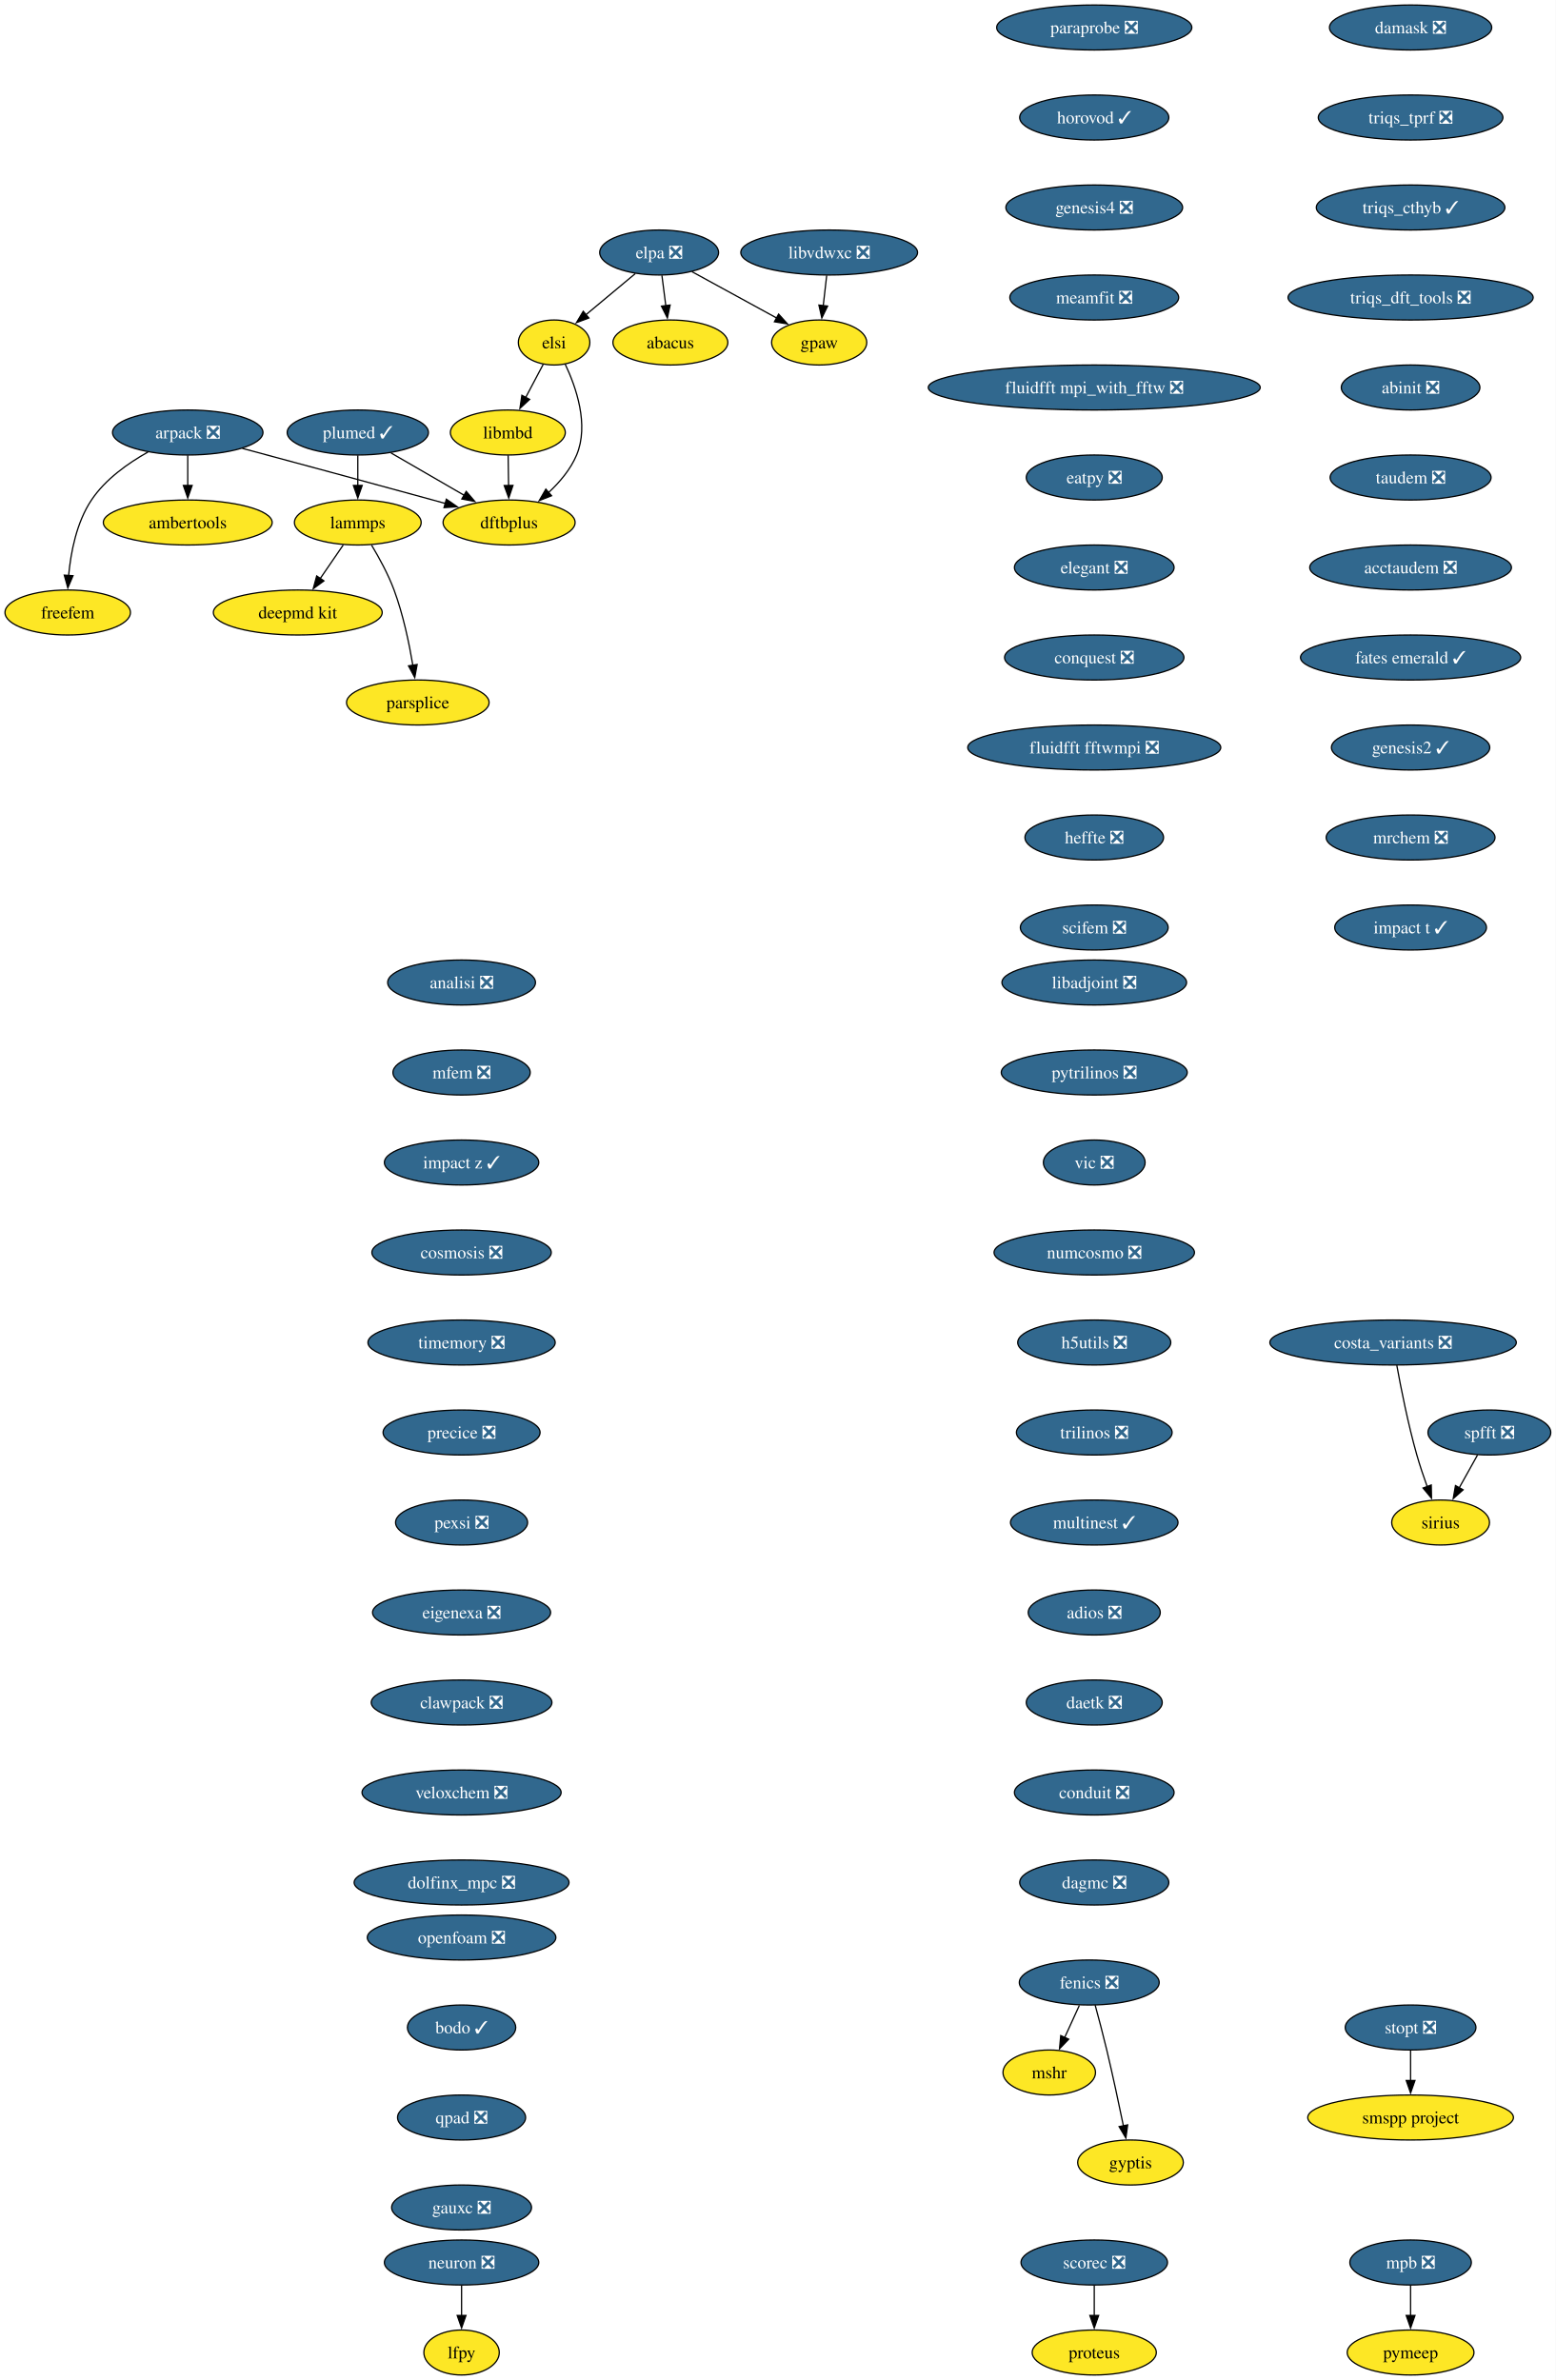
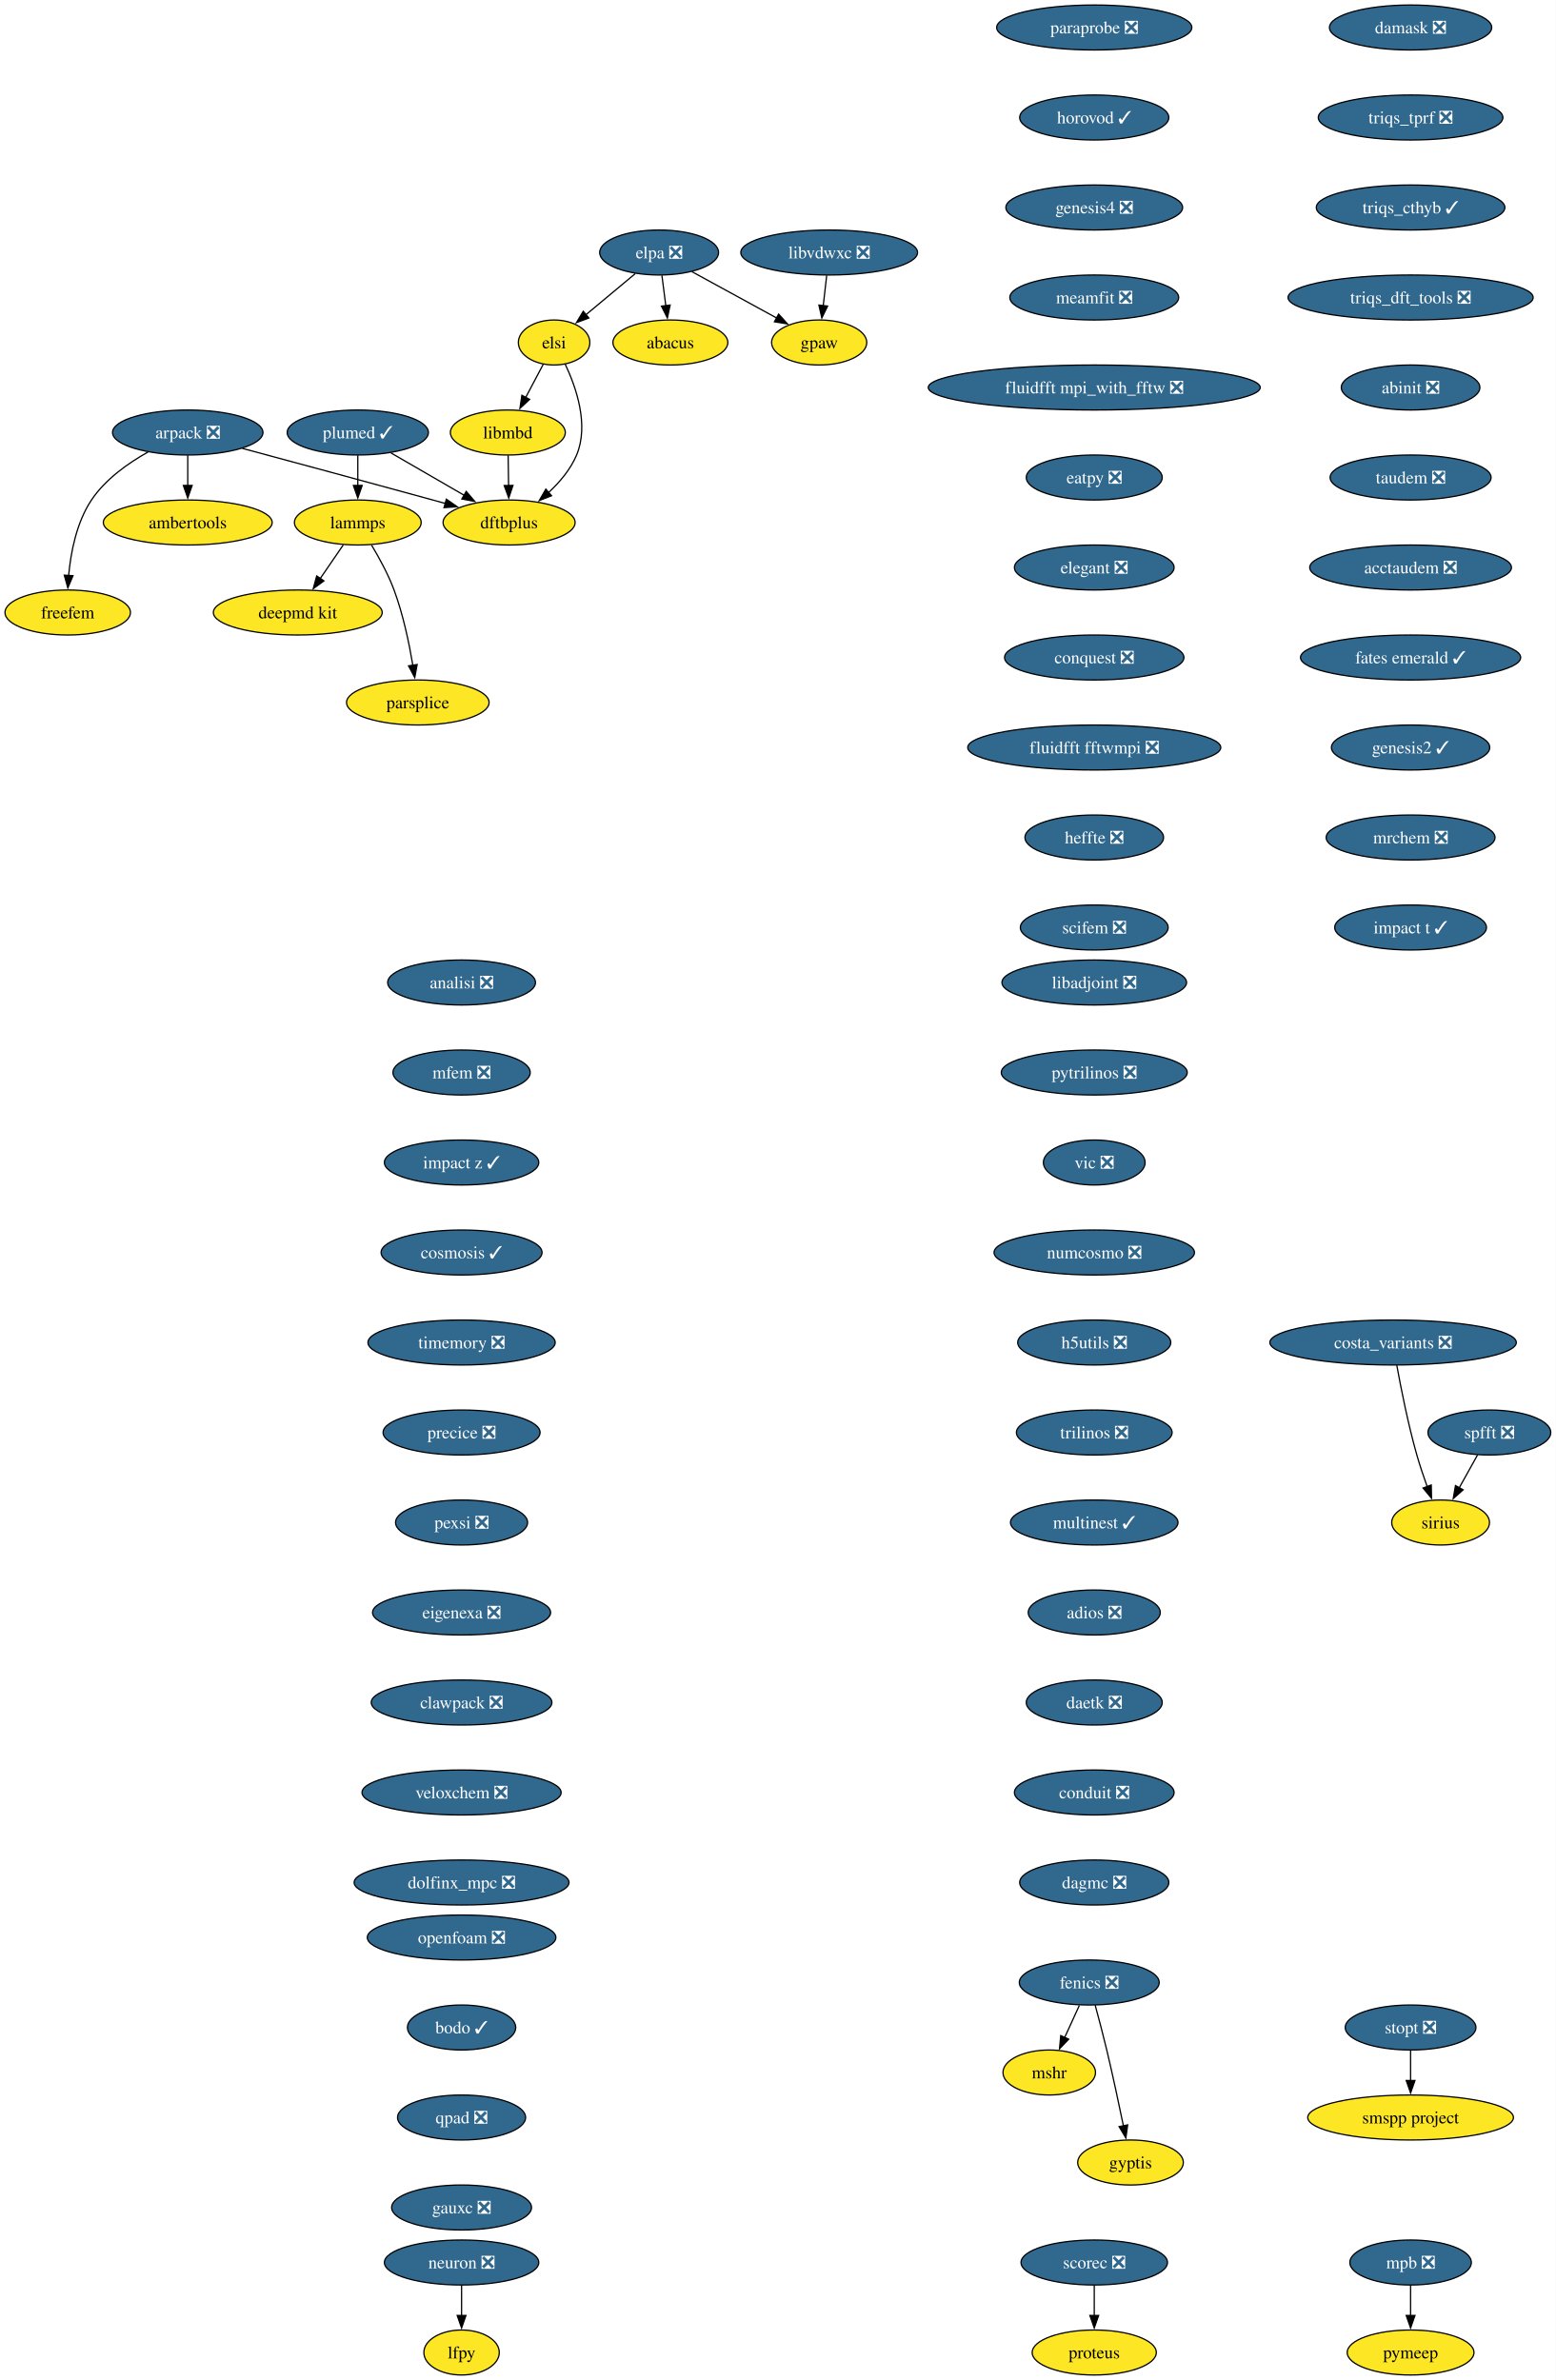
<svg xmlns="http://www.w3.org/2000/svg" xmlns:xlink="http://www.w3.org/1999/xlink" width="1244pt" height="1904pt" viewBox="0.00 0.00 1244.00 1904.00">
  <g id="graph0" class="graph" transform="scale(1 1) rotate(0) translate(4 1900)">
    <polygon fill="white" stroke="none" points="-4,4 -4,-1900 1240.26,-1900 1240.26,4 -4,4" />
    <g id="node1" class="node">
      <g id="a_node1">
        <a xlink:href="https://github.com/conda-forge/arpack-feedstock/pull/56" xlink:title="arpack ❎">
          <ellipse fill="#31688e" stroke="black" cx="146.16" cy="-1554" rx="60.15" ry="18" />
          <text xml:space="preserve" text-anchor="middle" x="146.16" y="-1549.33" font-family="Times,serif" font-size="14.00" fill="white">arpack ❎</text>
        </a>
      </g>
    </g>
    <g id="node2" class="node">
      <g id="a_node2">
        <a xlink:href="https://github.com/conda-forge/ambertools-feedstock" xlink:title="ambertools">
          <ellipse fill="#fde725" stroke="black" cx="146.16" cy="-1482" rx="67.52" ry="18" />
          <text xml:space="preserve" text-anchor="middle" x="146.16" y="-1477.33" font-family="Times,serif" font-size="14.00">ambertools</text>
        </a>
      </g>
    </g>
    <g id="edge1" class="edge">
      <path fill="none" stroke="black" d="M146.16,-1535.7C146.16,-1528.41 146.16,-1519.73 146.16,-1511.54" />
      <polygon fill="black" stroke="black" points="149.66,-1511.62 146.16,-1501.62 142.66,-1511.62 149.66,-1511.62" />
    </g>
    <g id="node3" class="node">
      <g id="a_node3">
        <a xlink:href="https://github.com/conda-forge/dftbplus-feedstock" xlink:title="dftbplus">
          <ellipse fill="#fde725" stroke="black" cx="403.16" cy="-1482" rx="52.79" ry="18" />
          <text xml:space="preserve" text-anchor="middle" x="403.16" y="-1477.33" font-family="Times,serif" font-size="14.00">dftbplus</text>
        </a>
      </g>
    </g>
    <g id="edge2" class="edge">
      <path fill="none" stroke="black" d="M189.78,-1541.31C229.51,-1530.63 289.81,-1514.37 342.16,-1500 345.44,-1499.1 348.83,-1498.16 352.24,-1497.22" />
      <polygon fill="black" stroke="black" points="352.98,-1500.65 361.68,-1494.6 351.11,-1493.9 352.98,-1500.65" />
    </g>
    <g id="node4" class="node">
      <g id="a_node4">
        <a xlink:href="https://github.com/conda-forge/freefem-feedstock" xlink:title="freefem">
          <ellipse fill="#fde725" stroke="black" cx="50.16" cy="-1410" rx="50.16" ry="18" />
          <text xml:space="preserve" text-anchor="middle" x="50.16" y="-1405.33" font-family="Times,serif" font-size="14.00">freefem</text>
        </a>
      </g>
    </g>
    <g id="edge3" class="edge">
      <path fill="none" stroke="black" d="M114.38,-1538.39C98.46,-1529.48 80.25,-1516.6 69.16,-1500 57.2,-1482.11 52.59,-1458.07 50.89,-1439.49" />
      <polygon fill="black" stroke="black" points="54.39,-1439.44 50.25,-1429.69 47.41,-1439.9 54.39,-1439.44" />
    </g>
    <g id="node5" class="node">
      <g id="a_node5">
        <a xlink:href="https://github.com/conda-forge/fenics-feedstock/pull/289" xlink:title="fenics ❎">
          <ellipse fill="#31688e" stroke="black" cx="867.16" cy="-314" rx="55.94" ry="18" />
          <text xml:space="preserve" text-anchor="middle" x="867.16" y="-309.32" font-family="Times,serif" font-size="14.00" fill="white">fenics ❎</text>
        </a>
      </g>
    </g>
    <g id="node6" class="node">
      <g id="a_node6">
        <a xlink:href="https://github.com/conda-forge/mshr-feedstock" xlink:title="mshr">
          <ellipse fill="#fde725" stroke="black" cx="835.16" cy="-242" rx="37" ry="18" />
          <text xml:space="preserve" text-anchor="middle" x="835.16" y="-237.32" font-family="Times,serif" font-size="14.00">mshr</text>
        </a>
      </g>
    </g>
    <g id="edge4" class="edge">
      <path fill="none" stroke="black" d="M859.25,-295.7C855.71,-287.95 851.45,-278.64 847.51,-270.02" />
      <polygon fill="black" stroke="black" points="850.72,-268.64 843.38,-261 844.36,-271.55 850.72,-268.64" />
    </g>
    <g id="node7" class="node">
      <g id="a_node7">
        <a xlink:href="https://github.com/conda-forge/gyptis-feedstock" xlink:title="gyptis">
          <ellipse fill="#fde725" stroke="black" cx="900.16" cy="-170" rx="42.26" ry="18" />
          <text xml:space="preserve" text-anchor="middle" x="900.16" y="-165.32" font-family="Times,serif" font-size="14.00">gyptis</text>
        </a>
      </g>
    </g>
    <g id="edge5" class="edge">
      <path fill="none" stroke="black" d="M871.9,-295.87C874.72,-285.51 878.28,-272.03 881.16,-260 885.98,-239.77 890.87,-216.82 894.48,-199.29" />
      <polygon fill="black" stroke="black" points="897.88,-200.1 896.45,-189.6 891.03,-198.7 897.88,-200.1" />
    </g>
    <g id="node8" class="node">
      <g id="a_node8">
        <a xlink:href="https://github.com/conda-forge/libadjoint-feedstock/pull/47" xlink:title="libadjoint ❎">
          <ellipse fill="#31688e" stroke="black" cx="871.16" cy="-1114" rx="73.83" ry="18" />
          <text xml:space="preserve" text-anchor="middle" x="871.16" y="-1109.33" font-family="Times,serif" font-size="14.00" fill="white">libadjoint ❎</text>
        </a>
      </g>
    </g>
    <g id="node9" class="node">
      <g id="a_node9">
        <a xlink:href="https://github.com/conda-forge/pytrilinos-feedstock/pull/65" xlink:title="pytrilinos ❎">
          <ellipse fill="#31688e" stroke="black" cx="871.16" cy="-1042" rx="74.36" ry="18" />
          <text xml:space="preserve" text-anchor="middle" x="871.16" y="-1037.33" font-family="Times,serif" font-size="14.00" fill="white">pytrilinos ❎</text>
        </a>
      </g>
    </g>
    <g id="node10" class="node">
      <g id="a_node10">
        <a xlink:href="https://github.com/conda-forge/vic-feedstock/pull/27" xlink:title="vic ❎">
          <ellipse fill="#31688e" stroke="black" cx="871.16" cy="-970" rx="40.69" ry="18" />
          <text xml:space="preserve" text-anchor="middle" x="871.16" y="-965.33" font-family="Times,serif" font-size="14.00" fill="white">vic ❎</text>
        </a>
      </g>
    </g>
    <g id="node11" class="node">
      <g id="a_node11">
        <a xlink:href="https://github.com/conda-forge/numcosmo-feedstock/pull/111" xlink:title="numcosmo ❎">
          <ellipse fill="#31688e" stroke="black" cx="871.16" cy="-898" rx="80.14" ry="18" />
          <text xml:space="preserve" text-anchor="middle" x="871.16" y="-893.33" font-family="Times,serif" font-size="14.00" fill="white">numcosmo ❎</text>
        </a>
      </g>
    </g>
    <g id="node12" class="node">
      <g id="a_node12">
        <a xlink:href="https://github.com/conda-forge/h5utils-feedstock/pull/43" xlink:title="h5utils ❎">
          <ellipse fill="#31688e" stroke="black" cx="871.16" cy="-826" rx="61.2" ry="18" />
          <text xml:space="preserve" text-anchor="middle" x="871.16" y="-821.33" font-family="Times,serif" font-size="14.00" fill="white">h5utils ❎</text>
        </a>
      </g>
    </g>
    <g id="node13" class="node">
      <g id="a_node13">
        <a xlink:href="https://github.com/conda-forge/trilinos-feedstock/pull/68" xlink:title="trilinos ❎">
          <ellipse fill="#31688e" stroke="black" cx="871.16" cy="-754" rx="62.26" ry="18" />
          <text xml:space="preserve" text-anchor="middle" x="871.16" y="-749.33" font-family="Times,serif" font-size="14.00" fill="white">trilinos ❎</text>
        </a>
      </g>
    </g>
    <g id="node16" class="node">
      <g id="a_node16">
        <a xlink:href="https://github.com/conda-forge/multinest-feedstock/pull/17" xlink:title="multinest ✓">
          <ellipse fill="#31688e" stroke="black" cx="871.16" cy="-682" rx="66.99" ry="18" />
          <text xml:space="preserve" text-anchor="middle" x="871.16" y="-677.33" font-family="Times,serif" font-size="14.00" fill="white">multinest ✓</text>
        </a>
      </g>
    </g>
    <g id="node14" class="node">
      <g id="a_node14">
        <a xlink:href="https://github.com/conda-forge/mpb-feedstock/pull/52" xlink:title="mpb ❎">
          <ellipse fill="#31688e" stroke="black" cx="1124.16" cy="-90" rx="48.58" ry="18" />
          <text xml:space="preserve" text-anchor="middle" x="1124.16" y="-85.33" font-family="Times,serif" font-size="14.00" fill="white">mpb ❎</text>
        </a>
      </g>
    </g>
    <g id="node15" class="node">
      <g id="a_node15">
        <a xlink:href="https://github.com/conda-forge/pymeep-feedstock" xlink:title="pymeep">
          <ellipse fill="#fde725" stroke="black" cx="1124.16" cy="-18" rx="50.68" ry="18" />
          <text xml:space="preserve" text-anchor="middle" x="1124.16" y="-13.32" font-family="Times,serif" font-size="14.00">pymeep</text>
        </a>
      </g>
    </g>
    <g id="edge11" class="edge">
      <path fill="none" stroke="black" d="M1124.16,-71.7C1124.16,-64.41 1124.16,-55.73 1124.16,-47.54" />
      <polygon fill="black" stroke="black" points="1127.66,-47.62 1124.16,-37.62 1120.66,-47.62 1127.66,-47.62" />
    </g>
    <g id="node17" class="node">
      <g id="a_node17">
        <a xlink:href="https://github.com/conda-forge/adios-feedstock/pull/40" xlink:title="adios ❎">
          <ellipse fill="#31688e" stroke="black" cx="871.16" cy="-610" rx="52.79" ry="18" />
          <text xml:space="preserve" text-anchor="middle" x="871.16" y="-605.33" font-family="Times,serif" font-size="14.00" fill="white">adios ❎</text>
        </a>
      </g>
    </g>
    <g id="node21" class="node">
      <g id="a_node21">
        <a xlink:href="https://github.com/conda-forge/daetk-feedstock/pull/22" xlink:title="daetk ❎">
          <ellipse fill="#31688e" stroke="black" cx="871.16" cy="-538" rx="54.36" ry="18" />
          <text xml:space="preserve" text-anchor="middle" x="871.16" y="-533.33" font-family="Times,serif" font-size="14.00" fill="white">daetk ❎</text>
        </a>
      </g>
    </g>
    <g id="node18" class="node">
      <g id="a_node18">
        <a xlink:href="https://github.com/conda-forge/lammps-feedstock" xlink:title="lammps">
          <ellipse fill="#fde725" stroke="black" cx="282.16" cy="-1482" rx="50.68" ry="18" />
          <text xml:space="preserve" text-anchor="middle" x="282.16" y="-1477.33" font-family="Times,serif" font-size="14.00">lammps</text>
        </a>
      </g>
    </g>
    <g id="node19" class="node">
      <g id="a_node19">
        <a xlink:href="https://github.com/conda-forge/deepmd-kit-feedstock" xlink:title="deepmd kit">
          <ellipse fill="#fde725" stroke="black" cx="234.16" cy="-1410" rx="67.52" ry="18" />
          <text xml:space="preserve" text-anchor="middle" x="234.16" y="-1405.33" font-family="Times,serif" font-size="14.00">deepmd kit</text>
        </a>
      </g>
    </g>
    <g id="edge14" class="edge">
      <path fill="none" stroke="black" d="M270.54,-1464.05C264.99,-1455.97 258.24,-1446.12 252.06,-1437.11" />
      <polygon fill="black" stroke="black" points="255.07,-1435.31 246.52,-1429.04 249.29,-1439.26 255.07,-1435.31" />
    </g>
    <g id="node20" class="node">
      <g id="a_node20">
        <a xlink:href="https://github.com/conda-forge/parsplice-feedstock" xlink:title="parsplice">
          <ellipse fill="#fde725" stroke="black" cx="330.16" cy="-1338" rx="57" ry="18" />
          <text xml:space="preserve" text-anchor="middle" x="330.16" y="-1333.33" font-family="Times,serif" font-size="14.00">parsplice</text>
        </a>
      </g>
    </g>
    <g id="edge15" class="edge">
      <path fill="none" stroke="black" d="M293.15,-1463.94C299.23,-1453.84 306.48,-1440.59 311.16,-1428 318.39,-1408.5 323.21,-1385.53 326.18,-1367.8" />
      <polygon fill="black" stroke="black" points="329.63,-1368.4 327.72,-1357.98 322.72,-1367.32 329.63,-1368.4" />
    </g>
    <g id="node28" class="node">
      <g id="a_node28">
        <a xlink:href="https://github.com/conda-forge/conduit-feedstock/pull/58" xlink:title="conduit ❎">
          <ellipse fill="#31688e" stroke="black" cx="871.16" cy="-466" rx="63.84" ry="18" />
          <text xml:space="preserve" text-anchor="middle" x="871.16" y="-461.32" font-family="Times,serif" font-size="14.00" fill="white">conduit ❎</text>
        </a>
      </g>
    </g>
    <g id="node22" class="node">
      <g id="a_node22">
        <a xlink:href="https://github.com/conda-forge/neuron-feedstock/pull/64" xlink:title="neuron ❎">
          <ellipse fill="#31688e" stroke="black" cx="365.16" cy="-90" rx="61.73" ry="18" />
          <text xml:space="preserve" text-anchor="middle" x="365.16" y="-85.33" font-family="Times,serif" font-size="14.00" fill="white">neuron ❎</text>
        </a>
      </g>
    </g>
    <g id="node23" class="node">
      <g id="a_node23">
        <a xlink:href="https://github.com/conda-forge/lfpy-feedstock" xlink:title="lfpy">
          <ellipse fill="#fde725" stroke="black" cx="365.16" cy="-18" rx="30.16" ry="18" />
          <text xml:space="preserve" text-anchor="middle" x="365.16" y="-13.32" font-family="Times,serif" font-size="14.00">lfpy</text>
        </a>
      </g>
    </g>
    <g id="edge17" class="edge">
      <path fill="none" stroke="black" d="M365.16,-71.7C365.16,-64.41 365.16,-55.73 365.16,-47.54" />
      <polygon fill="black" stroke="black" points="368.66,-47.62 365.16,-37.62 361.66,-47.62 368.66,-47.62" />
    </g>
    <g id="node24" class="node">
      <g id="a_node24">
        <a xlink:href="https://github.com/conda-forge/gpaw-feedstock" xlink:title="gpaw">
          <ellipse fill="#fde725" stroke="black" cx="651.16" cy="-1626" rx="38.06" ry="18" />
          <text xml:space="preserve" text-anchor="middle" x="651.16" y="-1621.33" font-family="Times,serif" font-size="14.00">gpaw</text>
        </a>
      </g>
    </g>
    <g id="node25" class="node">
      <g id="a_node25">
        <a xlink:href="https://github.com/conda-forge/plumed-feedstock/pull/44" xlink:title="plumed ✓">
          <ellipse fill="#31688e" stroke="black" cx="282.16" cy="-1554" rx="56.47" ry="18" />
          <text xml:space="preserve" text-anchor="middle" x="282.16" y="-1549.33" font-family="Times,serif" font-size="14.00" fill="white">plumed ✓</text>
        </a>
      </g>
    </g>
    <g id="edge18" class="edge">
      <path fill="none" stroke="black" d="M308.71,-1537.64C325.93,-1527.68 348.57,-1514.58 367.37,-1503.7" />
      <polygon fill="black" stroke="black" points="368.87,-1506.88 375.77,-1498.84 365.36,-1500.82 368.87,-1506.88" />
    </g>
    <g id="edge19" class="edge">
      <path fill="none" stroke="black" d="M282.16,-1535.7C282.16,-1528.41 282.16,-1519.73 282.16,-1511.54" />
      <polygon fill="black" stroke="black" points="285.66,-1511.62 282.16,-1501.62 278.66,-1511.62 285.66,-1511.62" />
    </g>
    <g id="node26" class="node">
      <g id="a_node26">
        <a xlink:href="https://github.com/conda-forge/scorec-feedstock/pull/25" xlink:title="scorec ❎">
          <ellipse fill="#31688e" stroke="black" cx="871.16" cy="-90" rx="58.57" ry="18" />
          <text xml:space="preserve" text-anchor="middle" x="871.16" y="-85.33" font-family="Times,serif" font-size="14.00" fill="white">scorec ❎</text>
        </a>
      </g>
    </g>
    <g id="node27" class="node">
      <g id="a_node27">
        <a xlink:href="https://github.com/conda-forge/proteus-feedstock" xlink:title="proteus">
          <ellipse fill="#fde725" stroke="black" cx="871.16" cy="-18" rx="49.63" ry="18" />
          <text xml:space="preserve" text-anchor="middle" x="871.16" y="-13.32" font-family="Times,serif" font-size="14.00">proteus</text>
        </a>
      </g>
    </g>
    <g id="edge20" class="edge">
      <path fill="none" stroke="black" d="M871.16,-71.7C871.16,-64.41 871.16,-55.73 871.16,-47.54" />
      <polygon fill="black" stroke="black" points="874.66,-47.62 871.16,-37.62 867.66,-47.62 874.66,-47.62" />
    </g>
    <g id="node29" class="node">
      <g id="a_node29">
        <a xlink:href="https://github.com/conda-forge/dagmc-feedstock/pull/43" xlink:title="dagmc ❎">
          <ellipse fill="#31688e" stroke="black" cx="871.16" cy="-394" rx="59.63" ry="18" />
          <text xml:space="preserve" text-anchor="middle" x="871.16" y="-389.32" font-family="Times,serif" font-size="14.00" fill="white">dagmc ❎</text>
        </a>
      </g>
    </g>
    <g id="node30" class="node">
      <g id="a_node30">
        <a xlink:href="https://github.com/conda-forge/damask-feedstock/pull/189" xlink:title="damask ❎">
          <ellipse fill="#31688e" stroke="black" cx="1124.16" cy="-1878" rx="64.89" ry="18" />
          <text xml:space="preserve" text-anchor="middle" x="1124.16" y="-1873.33" font-family="Times,serif" font-size="14.00" fill="white">damask ❎</text>
        </a>
      </g>
    </g>
    <g id="node31" class="node">
      <g id="a_node31">
        <a xlink:href="https://github.com/conda-forge/triqs_tprf-feedstock/pull/39" xlink:title="triqs_tprf ❎">
          <ellipse fill="#31688e" stroke="black" cx="1124.16" cy="-1806" rx="73.83" ry="18" />
          <text xml:space="preserve" text-anchor="middle" x="1124.16" y="-1801.33" font-family="Times,serif" font-size="14.00" fill="white">triqs_tprf ❎</text>
        </a>
      </g>
    </g>
    <g id="node32" class="node">
      <g id="a_node32">
        <a xlink:href="https://github.com/conda-forge/triqs_cthyb-feedstock/pull/54" xlink:title="triqs_cthyb ✓">
          <ellipse fill="#31688e" stroke="black" cx="1124.16" cy="-1734" rx="75.41" ry="18" />
          <text xml:space="preserve" text-anchor="middle" x="1124.16" y="-1729.33" font-family="Times,serif" font-size="14.00" fill="white">triqs_cthyb ✓</text>
        </a>
      </g>
    </g>
    <g id="node33" class="node">
      <g id="a_node33">
        <a xlink:href="https://github.com/conda-forge/triqs_dft_tools-feedstock/pull/41" xlink:title="triqs_dft_tools ❎">
          <ellipse fill="#31688e" stroke="black" cx="1124.16" cy="-1662" rx="98.03" ry="18" />
          <text xml:space="preserve" text-anchor="middle" x="1124.16" y="-1657.33" font-family="Times,serif" font-size="14.00" fill="white">triqs_dft_tools ❎</text>
        </a>
      </g>
    </g>
    <g id="node34" class="node">
      <g id="a_node34">
        <a xlink:href="https://github.com/conda-forge/abinit-feedstock/pull/78" xlink:title="abinit ❎">
          <ellipse fill="#31688e" stroke="black" cx="1124.16" cy="-1590" rx="55.42" ry="18" />
          <text xml:space="preserve" text-anchor="middle" x="1124.16" y="-1585.33" font-family="Times,serif" font-size="14.00" fill="white">abinit ❎</text>
        </a>
      </g>
    </g>
    <g id="node35" class="node">
      <g id="a_node35">
        <a xlink:href="https://github.com/conda-forge/taudem-feedstock/pull/25" xlink:title="taudem ❎">
          <ellipse fill="#31688e" stroke="black" cx="1124.16" cy="-1518" rx="64.36" ry="18" />
          <text xml:space="preserve" text-anchor="middle" x="1124.16" y="-1513.33" font-family="Times,serif" font-size="14.00" fill="white">taudem ❎</text>
        </a>
      </g>
    </g>
    <g id="node37" class="node">
      <g id="a_node37">
        <a xlink:href="https://github.com/conda-forge/acctaudem-feedstock/pull/19" xlink:title="acctaudem ❎">
          <ellipse fill="#31688e" stroke="black" cx="1124.16" cy="-1446" rx="80.67" ry="18" />
          <text xml:space="preserve" text-anchor="middle" x="1124.16" y="-1441.33" font-family="Times,serif" font-size="14.00" fill="white">acctaudem ❎</text>
        </a>
      </g>
    </g>
    <g id="node36" class="node">
      <g id="a_node36">
        <a xlink:href="https://github.com/conda-forge/libmbd-feedstock" xlink:title="libmbd">
          <ellipse fill="#fde725" stroke="black" cx="402.16" cy="-1554" rx="45.95" ry="18" />
          <text xml:space="preserve" text-anchor="middle" x="402.16" y="-1549.33" font-family="Times,serif" font-size="14.00">libmbd</text>
        </a>
      </g>
    </g>
    <g id="edge28" class="edge">
      <path fill="none" stroke="black" d="M402.4,-1535.7C402.51,-1528.41 402.63,-1519.73 402.75,-1511.54" />
      <polygon fill="black" stroke="black" points="406.25,-1511.67 402.89,-1501.62 399.25,-1511.57 406.25,-1511.67" />
    </g>
    <g id="node38" class="node">
      <g id="a_node38">
        <a xlink:href="https://github.com/conda-forge/fates-emerald-feedstock/pull/25" xlink:title="fates emerald ✓">
          <ellipse fill="#31688e" stroke="black" cx="1124.16" cy="-1374" rx="88.04" ry="18" />
          <text xml:space="preserve" text-anchor="middle" x="1124.16" y="-1369.33" font-family="Times,serif" font-size="14.00" fill="white">fates emerald ✓</text>
        </a>
      </g>
    </g>
    <g id="node39" class="node">
      <g id="a_node39">
        <a xlink:href="https://github.com/conda-forge/genesis2-feedstock/pull/14" xlink:title="genesis2 ✓">
          <ellipse fill="#31688e" stroke="black" cx="1124.16" cy="-1302" rx="63.31" ry="18" />
          <text xml:space="preserve" text-anchor="middle" x="1124.16" y="-1297.33" font-family="Times,serif" font-size="14.00" fill="white">genesis2 ✓</text>
        </a>
      </g>
    </g>
    <g id="node40" class="node">
      <g id="a_node40">
        <a xlink:href="https://github.com/conda-forge/mrchem-feedstock/pull/30" xlink:title="mrchem ❎">
          <ellipse fill="#31688e" stroke="black" cx="1124.16" cy="-1230" rx="67.52" ry="18" />
          <text xml:space="preserve" text-anchor="middle" x="1124.16" y="-1225.33" font-family="Times,serif" font-size="14.00" fill="white">mrchem ❎</text>
        </a>
      </g>
    </g>
    <g id="node41" class="node">
      <g id="a_node41">
        <a xlink:href="https://github.com/conda-forge/impact-t-feedstock/pull/31" xlink:title="impact t ✓">
          <ellipse fill="#31688e" stroke="black" cx="1124.16" cy="-1158" rx="60.68" ry="18" />
          <text xml:space="preserve" text-anchor="middle" x="1124.16" y="-1153.33" font-family="Times,serif" font-size="14.00" fill="white">impact t ✓</text>
        </a>
      </g>
    </g>
    <g id="node42" class="node">
      <g id="a_node42">
        <a xlink:href="https://github.com/conda-forge/analisi-feedstock/pull/39" xlink:title="analisi ❎">
          <ellipse fill="#31688e" stroke="black" cx="365.16" cy="-1114" rx="59.1" ry="18" />
          <text xml:space="preserve" text-anchor="middle" x="365.16" y="-1109.33" font-family="Times,serif" font-size="14.00" fill="white">analisi ❎</text>
        </a>
      </g>
    </g>
    <g id="node43" class="node">
      <g id="a_node43">
        <a xlink:href="https://github.com/conda-forge/mfem-feedstock/pull/18" xlink:title="mfem ❎">
          <ellipse fill="#31688e" stroke="black" cx="365.16" cy="-1042" rx="54.89" ry="18" />
          <text xml:space="preserve" text-anchor="middle" x="365.16" y="-1037.33" font-family="Times,serif" font-size="14.00" fill="white">mfem ❎</text>
        </a>
      </g>
    </g>
    <g id="node46" class="node">
      <g id="a_node46">
        <a xlink:href="https://github.com/conda-forge/impact-z-feedstock/pull/23" xlink:title="impact z ✓">
          <ellipse fill="#31688e" stroke="black" cx="365.16" cy="-970" rx="61.73" ry="18" />
          <text xml:space="preserve" text-anchor="middle" x="365.16" y="-965.33" font-family="Times,serif" font-size="14.00" fill="white">impact z ✓</text>
        </a>
      </g>
    </g>
    <g id="node44" class="node">
      <g id="a_node44">
        <a xlink:href="https://github.com/conda-forge/spfft-feedstock/pull/10" xlink:title="spfft ❎">
          <ellipse fill="#31688e" stroke="black" cx="1187.16" cy="-754" rx="49.1" ry="18" />
          <text xml:space="preserve" text-anchor="middle" x="1187.16" y="-749.33" font-family="Times,serif" font-size="14.00" fill="white">spfft ❎</text>
        </a>
      </g>
    </g>
    <g id="node45" class="node">
      <g id="a_node45">
        <a xlink:href="https://github.com/conda-forge/sirius-feedstock" xlink:title="sirius">
          <ellipse fill="#fde725" stroke="black" cx="1148.16" cy="-682" rx="39.11" ry="18" />
          <text xml:space="preserve" text-anchor="middle" x="1148.16" y="-677.33" font-family="Times,serif" font-size="14.00">sirius</text>
        </a>
      </g>
    </g>
    <g id="edge35" class="edge">
      <path fill="none" stroke="black" d="M1177.72,-736.05C1173.31,-728.14 1167.96,-718.54 1163.02,-709.69" />
      <polygon fill="black" stroke="black" points="1166.17,-708.14 1158.25,-701.11 1160.06,-711.55 1166.17,-708.14" />
    </g>
    <g id="node47" class="node">
      <g id="a_node47">
-         <a xlink:href="https://github.com/conda-forge/cosmosis-feedstock/pull/109" xlink:title="cosmosis ❎">
-           <ellipse fill="#31688e" stroke="black" cx="365.16" cy="-898" rx="71.73" ry="18" />
-           <text xml:space="preserve" text-anchor="middle" x="365.16" y="-893.33" font-family="Times,serif" font-size="14.00" fill="white">cosmosis ❎</text>
+         <a xlink:href="https://github.com/conda-forge/cosmosis-feedstock/pull/109" xlink:title="cosmosis ✓">
+           <ellipse fill="#31688e" stroke="black" cx="365.16" cy="-898" rx="64.36" ry="18" />
+           <text xml:space="preserve" text-anchor="middle" x="365.16" y="-893.33" font-family="Times,serif" font-size="14.00" fill="white">cosmosis ✓</text>
        </a>
      </g>
    </g>
    <g id="node48" class="node">
      <g id="a_node48">
        <a xlink:href="https://github.com/conda-forge/timemory-feedstock/pull/25" xlink:title="timemory ❎">
          <ellipse fill="#31688e" stroke="black" cx="365.16" cy="-826" rx="74.88" ry="18" />
          <text xml:space="preserve" text-anchor="middle" x="365.16" y="-821.33" font-family="Times,serif" font-size="14.00" fill="white">timemory ❎</text>
        </a>
      </g>
    </g>
    <g id="node49" class="node">
      <g id="a_node49">
        <a xlink:href="https://github.com/conda-forge/precice-feedstock/pull/55" xlink:title="precice ❎">
          <ellipse fill="#31688e" stroke="black" cx="365.16" cy="-754" rx="62.78" ry="18" />
          <text xml:space="preserve" text-anchor="middle" x="365.16" y="-749.33" font-family="Times,serif" font-size="14.00" fill="white">precice ❎</text>
        </a>
      </g>
    </g>
    <g id="node54" class="node">
      <g id="a_node54">
        <a xlink:href="https://github.com/conda-forge/pexsi-feedstock/pull/12" xlink:title="pexsi ❎">
          <ellipse fill="#31688e" stroke="black" cx="365.16" cy="-682" rx="52.79" ry="18" />
          <text xml:space="preserve" text-anchor="middle" x="365.16" y="-677.33" font-family="Times,serif" font-size="14.00" fill="white">pexsi ❎</text>
        </a>
      </g>
    </g>
    <g id="node50" class="node">
      <g id="a_node50">
        <a xlink:href="https://github.com/conda-forge/costa_variants-feedstock/pull/9" xlink:title="costa_variants ❎">
          <ellipse fill="#31688e" stroke="black" cx="1110.16" cy="-826" rx="98.56" ry="18" />
          <text xml:space="preserve" text-anchor="middle" x="1110.16" y="-821.33" font-family="Times,serif" font-size="14.00" fill="white">costa_variants ❎</text>
        </a>
      </g>
    </g>
    <g id="edge40" class="edge">
      <path fill="none" stroke="black" d="M1113.13,-807.77C1116.4,-789.72 1122.15,-760.62 1129.16,-736 1131.52,-727.69 1134.52,-718.81 1137.43,-710.73" />
      <polygon fill="black" stroke="black" points="1140.68,-712.01 1140.88,-701.42 1134.12,-709.57 1140.68,-712.01" />
    </g>
    <g id="node51" class="node">
      <g id="a_node51">
        <a xlink:href="https://github.com/conda-forge/elpa-feedstock/pull/40" xlink:title="elpa ❎">
          <ellipse fill="#31688e" stroke="black" cx="523.16" cy="-1698" rx="47.53" ry="18" />
          <text xml:space="preserve" text-anchor="middle" x="523.16" y="-1693.33" font-family="Times,serif" font-size="14.00" fill="white">elpa ❎</text>
        </a>
      </g>
    </g>
    <g id="edge41" class="edge">
      <path fill="none" stroke="black" d="M549.37,-1682.67C568.98,-1671.94 595.96,-1657.18 617.22,-1645.56" />
      <polygon fill="black" stroke="black" points="618.72,-1648.73 625.81,-1640.86 615.36,-1642.59 618.72,-1648.73" />
    </g>
    <g id="node52" class="node">
      <g id="a_node52">
        <a xlink:href="https://github.com/conda-forge/elsi-feedstock" xlink:title="elsi">
          <ellipse fill="#fde725" stroke="black" cx="439.16" cy="-1626" rx="28.59" ry="18" />
          <text xml:space="preserve" text-anchor="middle" x="439.16" y="-1621.33" font-family="Times,serif" font-size="14.00">elsi</text>
        </a>
      </g>
    </g>
    <g id="edge42" class="edge">
      <path fill="none" stroke="black" d="M504.09,-1681.12C492.41,-1671.38 477.31,-1658.79 464.61,-1648.21" />
      <polygon fill="black" stroke="black" points="466.95,-1645.61 457.03,-1641.9 462.47,-1650.99 466.95,-1645.61" />
    </g>
    <g id="node53" class="node">
      <g id="a_node53">
        <a xlink:href="https://github.com/conda-forge/abacus-feedstock" xlink:title="abacus">
          <ellipse fill="#fde725" stroke="black" cx="532.16" cy="-1626" rx="45.95" ry="18" />
          <text xml:space="preserve" text-anchor="middle" x="532.16" y="-1621.33" font-family="Times,serif" font-size="14.00">abacus</text>
        </a>
      </g>
    </g>
    <g id="edge43" class="edge">
      <path fill="none" stroke="black" d="M525.38,-1679.7C526.33,-1672.32 527.46,-1663.52 528.52,-1655.25" />
      <polygon fill="black" stroke="black" points="531.96,-1655.97 529.76,-1645.61 525.02,-1655.08 531.96,-1655.97" />
    </g>
    <g id="edge44" class="edge">
      <path fill="none" stroke="black" d="M448.02,-1608.68C456.71,-1590.39 467.28,-1560.13 457.16,-1536 452.34,-1524.53 443.69,-1514.29 434.71,-1505.94" />
      <polygon fill="black" stroke="black" points="437.12,-1503.4 427.26,-1499.52 432.56,-1508.7 437.12,-1503.4" />
    </g>
    <g id="edge45" class="edge">
      <path fill="none" stroke="black" d="M430.39,-1608.41C426.21,-1600.51 421.11,-1590.85 416.39,-1581.94" />
      <polygon fill="black" stroke="black" points="419.59,-1580.5 411.83,-1573.29 413.4,-1583.77 419.59,-1580.5" />
    </g>
    <g id="node55" class="node">
      <g id="a_node55">
        <a xlink:href="https://github.com/conda-forge/eigenexa-feedstock/pull/4" xlink:title="eigenexa ❎">
          <ellipse fill="#31688e" stroke="black" cx="365.16" cy="-610" rx="71.2" ry="18" />
          <text xml:space="preserve" text-anchor="middle" x="365.16" y="-605.33" font-family="Times,serif" font-size="14.00" fill="white">eigenexa ❎</text>
        </a>
      </g>
    </g>
    <g id="node56" class="node">
      <g id="a_node56">
        <a xlink:href="https://github.com/conda-forge/clawpack-feedstock/pull/28" xlink:title="clawpack ❎">
          <ellipse fill="#31688e" stroke="black" cx="365.16" cy="-538" rx="72.25" ry="18" />
          <text xml:space="preserve" text-anchor="middle" x="365.16" y="-533.33" font-family="Times,serif" font-size="14.00" fill="white">clawpack ❎</text>
        </a>
      </g>
    </g>
    <g id="node58" class="node">
      <g id="a_node58">
        <a xlink:href="https://github.com/conda-forge/veloxchem-feedstock/pull/24" xlink:title="veloxchem ❎">
          <ellipse fill="#31688e" stroke="black" cx="365.16" cy="-466" rx="79.62" ry="18" />
          <text xml:space="preserve" text-anchor="middle" x="365.16" y="-461.32" font-family="Times,serif" font-size="14.00" fill="white">veloxchem ❎</text>
        </a>
      </g>
    </g>
    <g id="node57" class="node">
      <g id="a_node57">
        <a xlink:href="https://github.com/conda-forge/libvdwxc-feedstock/pull/15" xlink:title="libvdwxc ❎">
          <ellipse fill="#31688e" stroke="black" cx="659.16" cy="-1698" rx="70.68" ry="18" />
          <text xml:space="preserve" text-anchor="middle" x="659.16" y="-1693.33" font-family="Times,serif" font-size="14.00" fill="white">libvdwxc ❎</text>
        </a>
      </g>
    </g>
    <g id="edge49" class="edge">
      <path fill="none" stroke="black" d="M657.18,-1679.7C656.35,-1672.41 655.35,-1663.73 654.42,-1655.54" />
      <polygon fill="black" stroke="black" points="657.9,-1655.15 653.28,-1645.61 650.94,-1655.94 657.9,-1655.15" />
    </g>
    <g id="node59" class="node">
      <g id="a_node59">
        <a xlink:href="https://github.com/conda-forge/dolfinx_mpc-feedstock/pull/43" xlink:title="dolfinx_mpc ❎">
          <ellipse fill="#31688e" stroke="black" cx="365.16" cy="-394" rx="85.93" ry="18" />
          <text xml:space="preserve" text-anchor="middle" x="365.16" y="-389.32" font-family="Times,serif" font-size="14.00" fill="white">dolfinx_mpc ❎</text>
        </a>
      </g>
    </g>
    <g id="node60" class="node">
      <g id="a_node60">
        <a xlink:href="https://github.com/conda-forge/paraprobe-feedstock/pull/25" xlink:title="paraprobe ❎">
          <ellipse fill="#31688e" stroke="black" cx="871.16" cy="-1878" rx="78.04" ry="18" />
          <text xml:space="preserve" text-anchor="middle" x="871.16" y="-1873.33" font-family="Times,serif" font-size="14.00" fill="white">paraprobe ❎</text>
        </a>
      </g>
    </g>
    <g id="node61" class="node">
      <g id="a_node61">
        <a xlink:href="https://github.com/conda-forge/horovod-feedstock/pull/38" xlink:title="horovod ✓">
          <ellipse fill="#31688e" stroke="black" cx="871.16" cy="-1806" rx="59.63" ry="18" />
          <text xml:space="preserve" text-anchor="middle" x="871.16" y="-1801.33" font-family="Times,serif" font-size="14.00" fill="white">horovod ✓</text>
        </a>
      </g>
    </g>
    <g id="node62" class="node">
      <g id="a_node62">
        <a xlink:href="https://github.com/conda-forge/genesis4-feedstock/pull/28" xlink:title="genesis4 ❎">
          <ellipse fill="#31688e" stroke="black" cx="871.16" cy="-1734" rx="70.68" ry="18" />
          <text xml:space="preserve" text-anchor="middle" x="871.16" y="-1729.33" font-family="Times,serif" font-size="14.00" fill="white">genesis4 ❎</text>
        </a>
      </g>
    </g>
    <g id="node63" class="node">
      <g id="a_node63">
        <a xlink:href="https://github.com/conda-forge/meamfit-feedstock/pull/1" xlink:title="meamfit ❎">
          <ellipse fill="#31688e" stroke="black" cx="871.16" cy="-1662" rx="67.52" ry="18" />
          <text xml:space="preserve" text-anchor="middle" x="871.16" y="-1657.33" font-family="Times,serif" font-size="14.00" fill="white">meamfit ❎</text>
        </a>
      </g>
    </g>
    <g id="node64" class="node">
      <g id="a_node64">
        <a xlink:href="https://github.com/conda-forge/fluidfft-mpi_with_fftw-feedstock/pull/8" xlink:title="fluidfft mpi_with_fftw ❎">
          <ellipse fill="#31688e" stroke="black" cx="871.16" cy="-1590" rx="132.76" ry="18" />
          <text xml:space="preserve" text-anchor="middle" x="871.16" y="-1585.33" font-family="Times,serif" font-size="14.00" fill="white">fluidfft mpi_with_fftw ❎</text>
        </a>
      </g>
    </g>
    <g id="node65" class="node">
      <g id="a_node65">
        <a xlink:href="https://github.com/conda-forge/eatpy-feedstock/pull/10" xlink:title="eatpy ❎">
          <ellipse fill="#31688e" stroke="black" cx="871.16" cy="-1518" rx="54.36" ry="18" />
          <text xml:space="preserve" text-anchor="middle" x="871.16" y="-1513.33" font-family="Times,serif" font-size="14.00" fill="white">eatpy ❎</text>
        </a>
      </g>
    </g>
    <g id="node66" class="node">
      <g id="a_node66">
        <a xlink:href="https://github.com/conda-forge/elegant-feedstock/pull/27" xlink:title="elegant ❎">
          <ellipse fill="#31688e" stroke="black" cx="871.16" cy="-1446" rx="63.84" ry="18" />
          <text xml:space="preserve" text-anchor="middle" x="871.16" y="-1441.33" font-family="Times,serif" font-size="14.00" fill="white">elegant ❎</text>
        </a>
      </g>
    </g>
    <g id="node67" class="node">
      <g id="a_node67">
        <a xlink:href="https://github.com/conda-forge/conquest-feedstock/pull/7" xlink:title="conquest ❎">
          <ellipse fill="#31688e" stroke="black" cx="871.16" cy="-1374" rx="71.73" ry="18" />
          <text xml:space="preserve" text-anchor="middle" x="871.16" y="-1369.33" font-family="Times,serif" font-size="14.00" fill="white">conquest ❎</text>
        </a>
      </g>
    </g>
    <g id="node68" class="node">
      <g id="a_node68">
        <a xlink:href="https://github.com/conda-forge/fluidfft-fftwmpi-feedstock/pull/10" xlink:title="fluidfft fftwmpi ❎">
          <ellipse fill="#31688e" stroke="black" cx="871.16" cy="-1302" rx="101.19" ry="18" />
          <text xml:space="preserve" text-anchor="middle" x="871.16" y="-1297.33" font-family="Times,serif" font-size="14.00" fill="white">fluidfft fftwmpi ❎</text>
        </a>
      </g>
    </g>
    <g id="node69" class="node">
      <g id="a_node69">
        <a xlink:href="https://github.com/conda-forge/heffte-feedstock/pull/11" xlink:title="heffte ❎">
          <ellipse fill="#31688e" stroke="black" cx="871.16" cy="-1230" rx="55.42" ry="18" />
          <text xml:space="preserve" text-anchor="middle" x="871.16" y="-1225.33" font-family="Times,serif" font-size="14.00" fill="white">heffte ❎</text>
        </a>
      </g>
    </g>
    <g id="node70" class="node">
      <g id="a_node70">
        <a xlink:href="https://github.com/conda-forge/scifem-feedstock/pull/36" xlink:title="scifem ❎">
          <ellipse fill="#31688e" stroke="black" cx="871.16" cy="-1158" rx="59.1" ry="18" />
          <text xml:space="preserve" text-anchor="middle" x="871.16" y="-1153.33" font-family="Times,serif" font-size="14.00" fill="white">scifem ❎</text>
        </a>
      </g>
    </g>
    <g id="node71" class="node">
      <g id="a_node71">
        <a xlink:href="https://github.com/conda-forge/openfoam-feedstock/pull/6" xlink:title="openfoam ❎">
          <ellipse fill="#31688e" stroke="black" cx="365.16" cy="-350" rx="75.41" ry="18" />
          <text xml:space="preserve" text-anchor="middle" x="365.16" y="-345.32" font-family="Times,serif" font-size="14.00" fill="white">openfoam ❎</text>
        </a>
      </g>
    </g>
    <g id="node72" class="node">
      <g id="a_node72">
        <a xlink:href="https://github.com/conda-forge/bodo-feedstock/pull/49" xlink:title="bodo ✓">
          <ellipse fill="#31688e" stroke="black" cx="365.16" cy="-278" rx="43.32" ry="18" />
          <text xml:space="preserve" text-anchor="middle" x="365.16" y="-273.32" font-family="Times,serif" font-size="14.00" fill="white">bodo ✓</text>
        </a>
      </g>
    </g>
    <g id="node73" class="node">
      <g id="a_node73">
        <a xlink:href="https://github.com/conda-forge/qpad-feedstock/pull/5" xlink:title="qpad ❎">
          <ellipse fill="#31688e" stroke="black" cx="365.16" cy="-206" rx="51.21" ry="18" />
          <text xml:space="preserve" text-anchor="middle" x="365.16" y="-201.33" font-family="Times,serif" font-size="14.00" fill="white">qpad ❎</text>
        </a>
      </g>
    </g>
    <g id="node76" class="node">
      <g id="a_node76">
        <a xlink:href="https://github.com/conda-forge/gauxc-feedstock/pull/6" xlink:title="gauxc ❎">
          <ellipse fill="#31688e" stroke="black" cx="365.16" cy="-134" rx="55.94" ry="18" />
          <text xml:space="preserve" text-anchor="middle" x="365.16" y="-129.32" font-family="Times,serif" font-size="14.00" fill="white">gauxc ❎</text>
        </a>
      </g>
    </g>
    <g id="node74" class="node">
      <g id="a_node74">
        <a xlink:href="https://github.com/conda-forge/stopt-feedstock/pull/20" xlink:title="stopt ❎">
          <ellipse fill="#31688e" stroke="black" cx="1124.16" cy="-278" rx="52.26" ry="18" />
          <text xml:space="preserve" text-anchor="middle" x="1124.16" y="-273.32" font-family="Times,serif" font-size="14.00" fill="white">stopt ❎</text>
        </a>
      </g>
    </g>
    <g id="node75" class="node">
      <g id="a_node75">
        <a xlink:href="https://github.com/conda-forge/smspp-project-feedstock" xlink:title="smspp project">
          <ellipse fill="#fde725" stroke="black" cx="1124.16" cy="-206" rx="82.25" ry="18" />
          <text xml:space="preserve" text-anchor="middle" x="1124.16" y="-201.32" font-family="Times,serif" font-size="14.00">smspp project</text>
        </a>
      </g>
    </g>
    <g id="edge64" class="edge">
      <path fill="none" stroke="black" d="M1124.16,-259.7C1124.16,-252.41 1124.16,-243.73 1124.16,-235.54" />
      <polygon fill="black" stroke="black" points="1127.66,-235.62 1124.16,-225.62 1120.66,-235.62 1127.66,-235.62" />
    </g>
  </g>
</svg>
